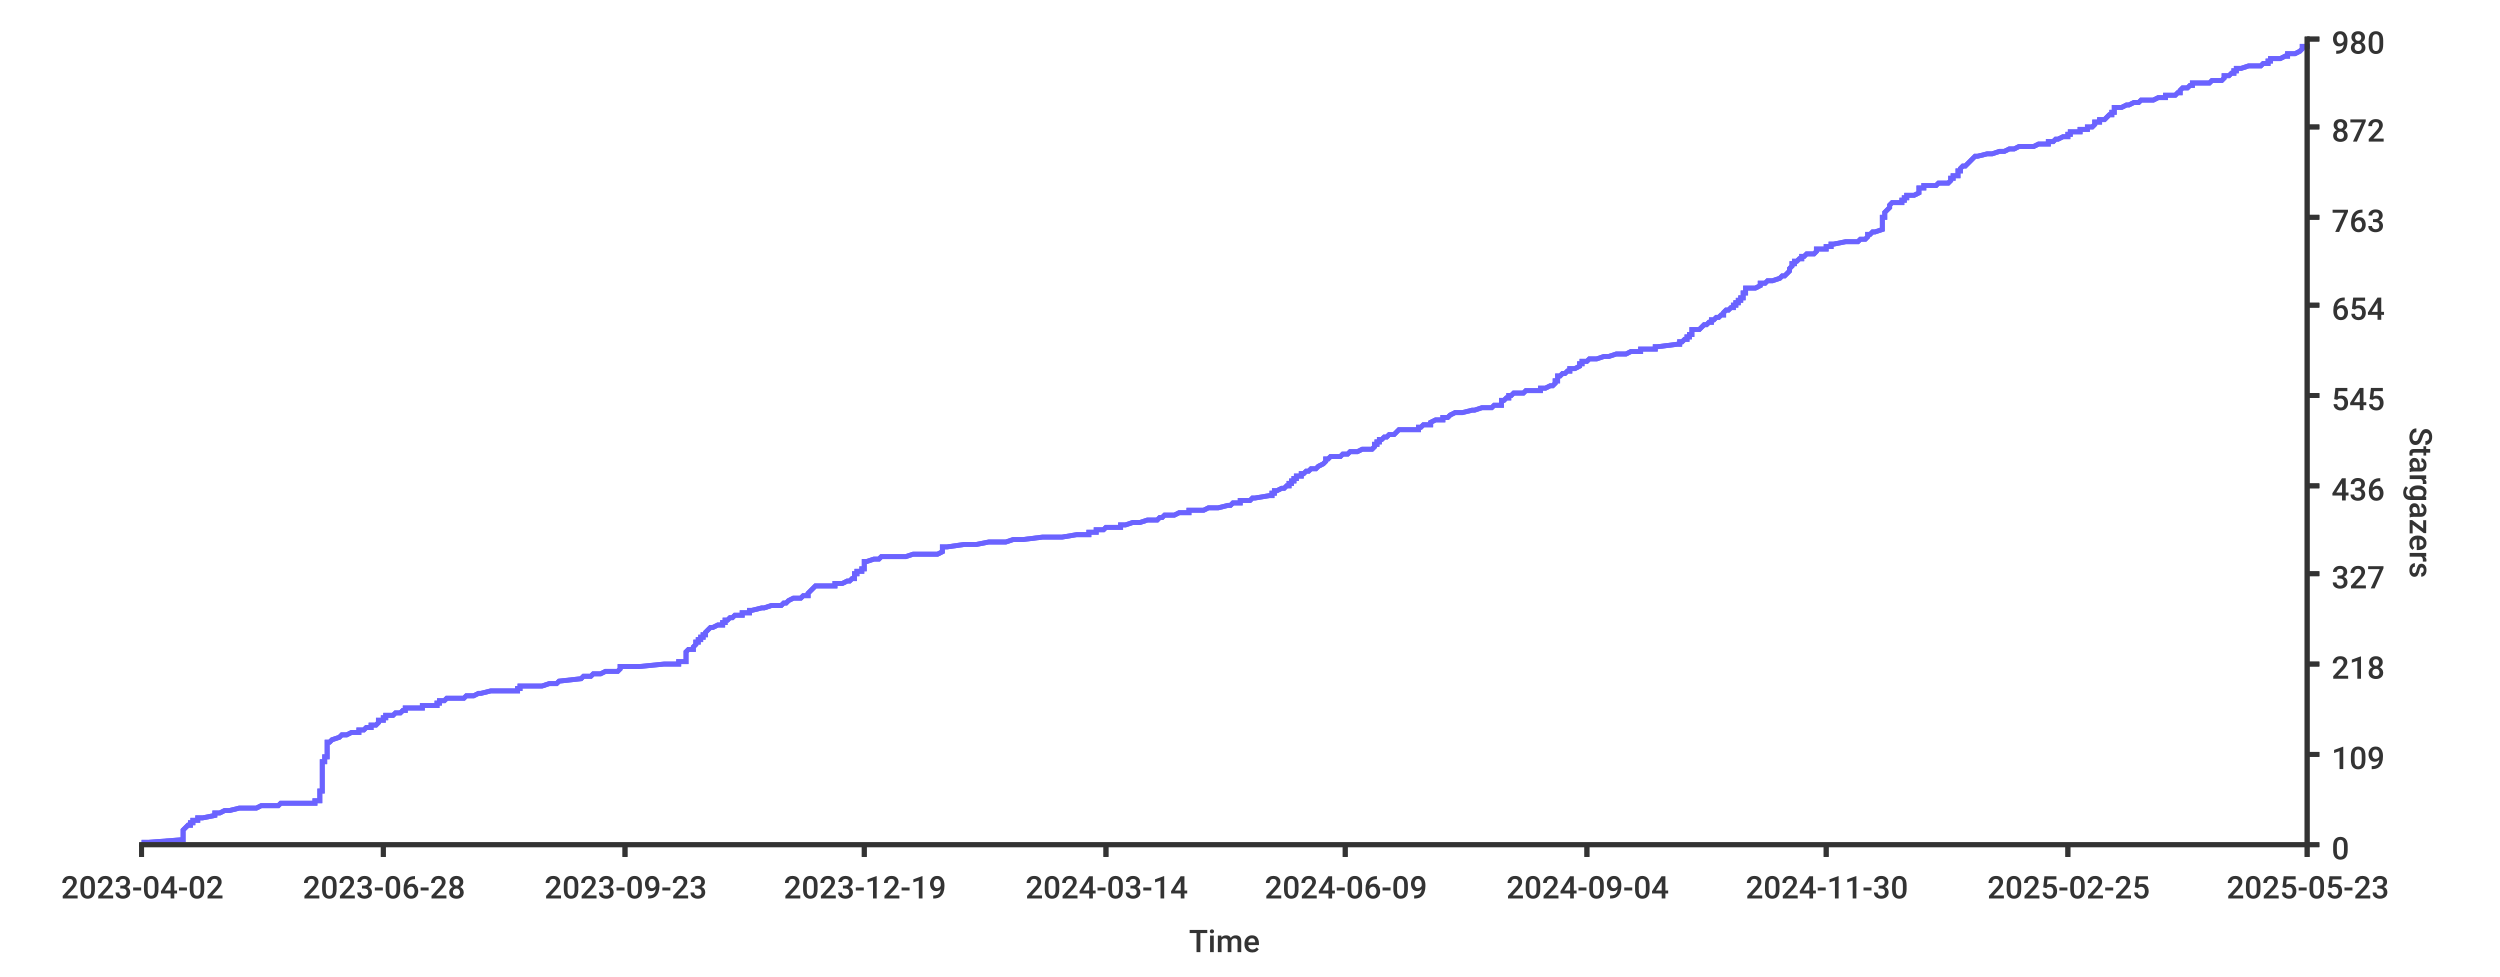
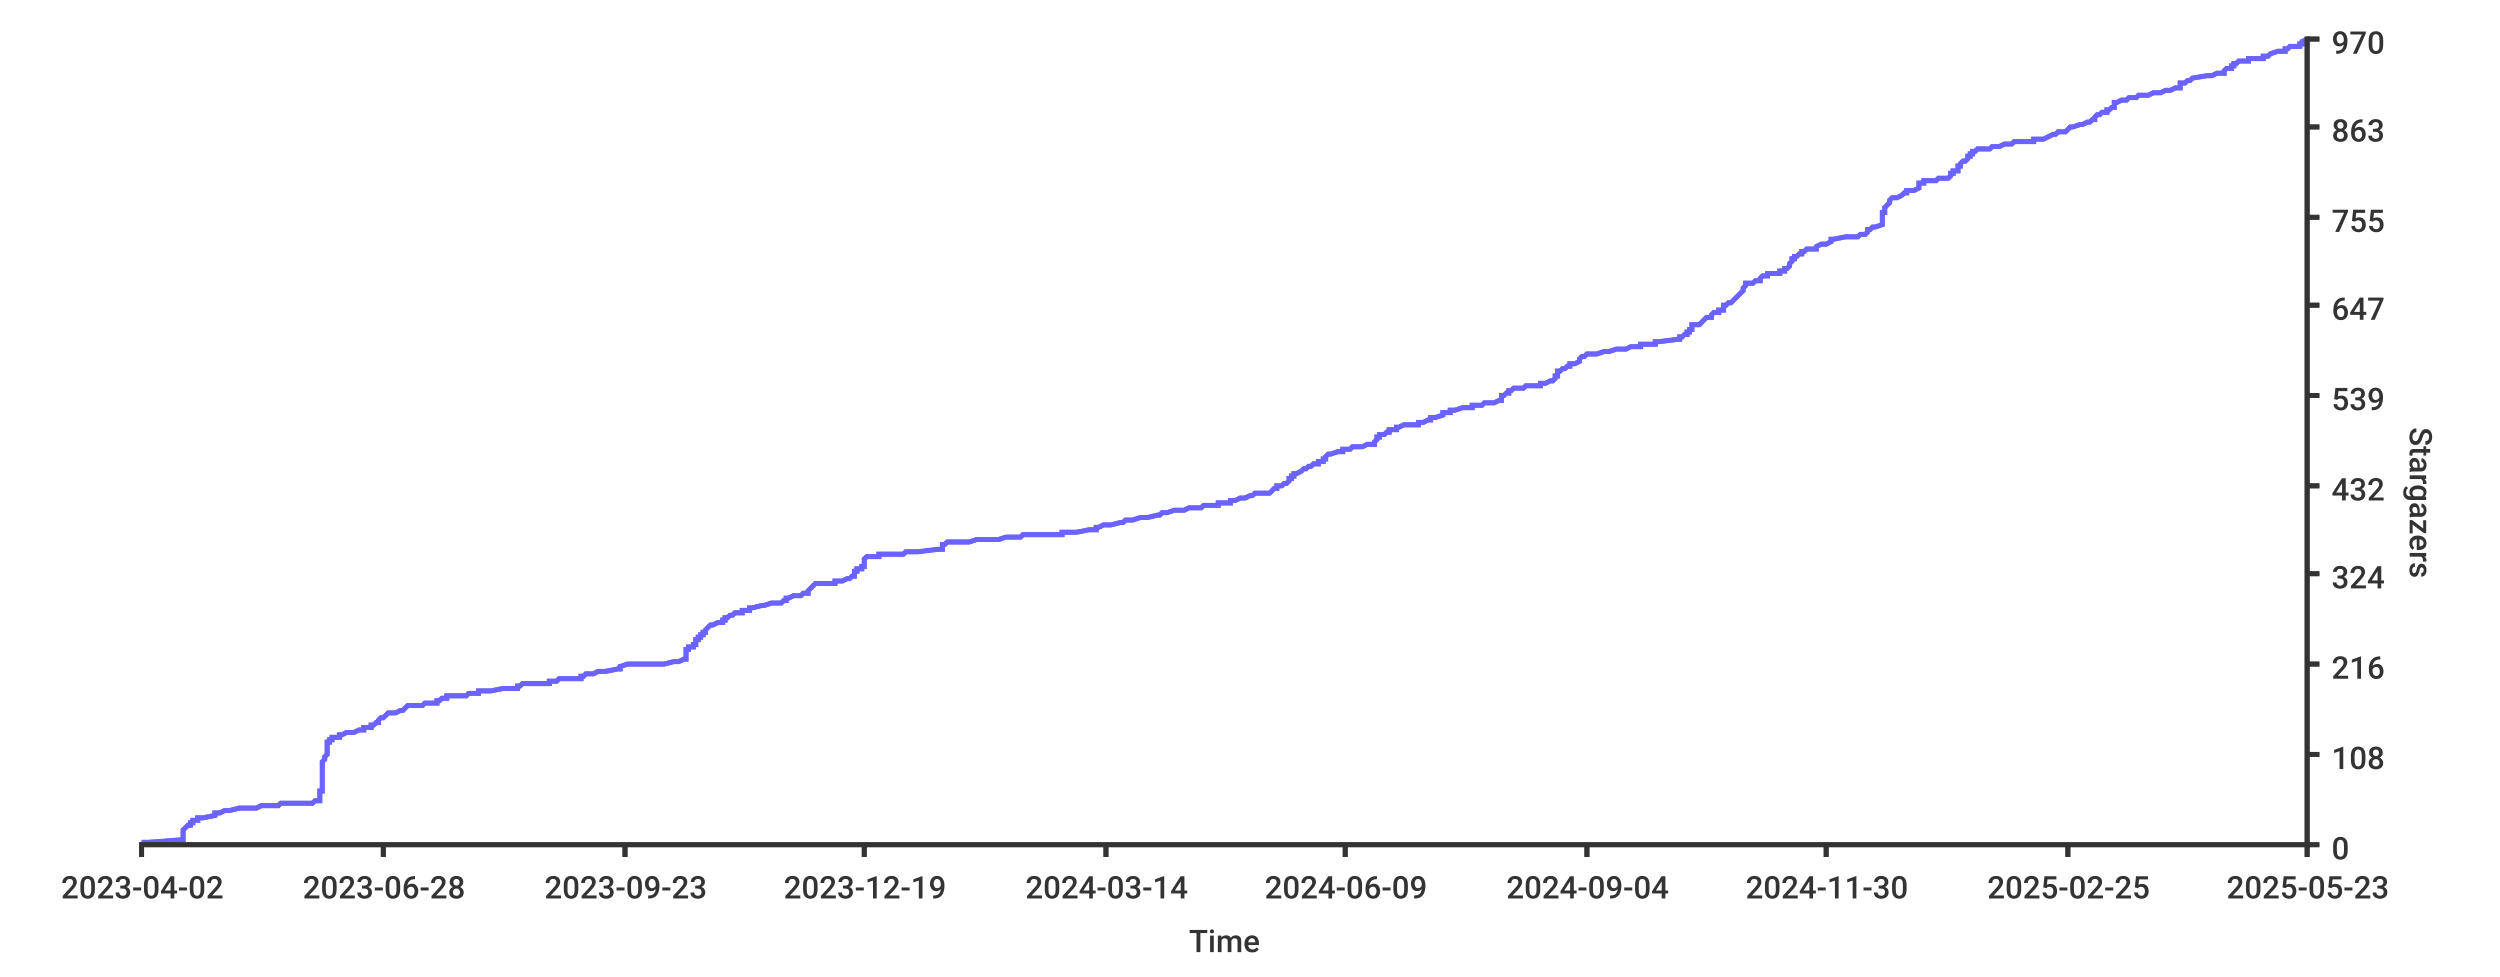
<svg xmlns="http://www.w3.org/2000/svg" width="1024px" height="400px">
  <style type="text/css">
path { fill: none; stroke: rgb(51,51,51); }
path.series { stroke: #6b63ff; }
rect.background { fill: rgb(255,255,255); stroke: none; }

text {
	stroke-width: 0;
	stroke: none;
	fill: rgba(51,51,51,1.0);
	font-size: 12.8px;
	font-family: 'Roboto Medium', sans-serif;
}
</style>
-   <rect y="0" width="1024px" height="400px" class="background" rx="8" x="0" />
+   <rect width="1024px" height="400px" class="background" rx="8" x="0" y="0" />
  <rect height="400px" class="background" rx="8" x="0" y="0" width="1024px" />
-   <path stroke-width="2" class="series" d="M 58 345 L 61 345 L 74 344 L 75 344 L 75 344 L 75 343 L 75 343 L 75 343 L 75 342 L 75 342 L 75 342 L 75 341 L 75 341 L 75 341 L 75 340 L 75 340 L 75 340 L 76 339 L 76 339 L 76 339 L 77 338 L 77 338 L 78 338 L 78 337 L 78 337 L 79 337 L 79 336 L 80 336 L 81 336 L 81 335 L 82 335 L 83 335 L 88 334 L 88 334 L 88 334 L 88 333 L 88 333 L 90 333 L 92 332 L 92 332 L 94 332 L 98 331 L 99 331 L 105 331 L 107 330 L 110 330 L 114 330 L 115 329 L 128 329 L 129 329 L 129 328 L 131 328 L 131 328 L 131 327 L 131 327 L 131 327 L 131 326 L 131 326 L 131 326 L 131 325 L 131 325 L 131 325 L 131 324 L 132 324 L 132 324 L 132 323 L 132 323 L 132 323 L 132 322 L 132 322 L 132 322 L 132 321 L 132 321 L 132 321 L 132 320 L 132 320 L 132 320 L 132 319 L 132 319 L 132 319 L 132 318 L 132 318 L 132 318 L 132 317 L 132 317 L 132 317 L 132 316 L 132 316 L 132 316 L 132 315 L 132 315 L 132 315 L 132 314 L 132 314 L 132 314 L 132 313 L 132 313 L 132 313 L 132 312 L 133 312 L 133 311 L 133 311 L 133 311 L 133 310 L 133 310 L 134 310 L 134 309 L 134 309 L 134 309 L 134 308 L 134 308 L 134 308 L 134 307 L 134 307 L 134 307 L 134 306 L 134 306 L 134 306 L 134 305 L 134 305 L 134 305 L 134 304 L 135 304 L 135 304 L 136 303 L 136 303 L 136 303 L 139 302 L 139 302 L 139 302 L 140 301 L 140 301 L 142 301 L 144 300 L 145 300 L 147 300 L 147 299 L 149 299 L 149 299 L 150 298 L 152 298 L 152 298 L 152 297 L 153 297 L 154 297 L 155 296 L 155 296 L 155 296 L 155 295 L 156 295 L 157 295 L 157 294 L 158 294 L 158 294 L 158 293 L 159 293 L 161 293 L 162 292 L 164 292 L 164 292 L 165 291 L 166 291 L 166 291 L 166 290 L 167 290 L 173 290 L 173 289 L 174 289 L 179 289 L 179 288 L 179 288 L 180 288 L 180 287 L 181 287 L 182 287 L 183 286 L 183 286 L 190 286 L 191 285 L 192 285 L 194 285 L 196 284 L 196 284 L 197 284 L 201 283 L 206 283 L 212 283 L 212 282 L 212 282 L 213 282 L 213 281 L 214 281 L 222 281 L 225 280 L 225 280 L 228 280 L 229 279 L 229 279 L 238 278 L 238 278 L 238 278 L 239 277 L 240 277 L 242 277 L 243 276 L 245 276 L 246 276 L 248 275 L 253 275 L 253 275 L 254 274 L 254 274 L 254 274 L 254 273 L 257 273 L 262 273 L 272 272 L 276 272 L 278 272 L 278 271 L 280 271 L 281 271 L 281 270 L 281 270 L 281 270 L 281 269 L 281 269 L 281 269 L 281 268 L 281 268 L 281 268 L 281 267 L 281 267 L 281 267 L 282 266 L 282 266 L 284 266 L 284 265 L 284 265 L 284 265 L 285 264 L 285 264 L 285 264 L 285 263 L 285 263 L 286 263 L 286 262 L 286 262 L 287 262 L 287 261 L 288 261 L 288 261 L 288 260 L 288 260 L 289 260 L 289 259 L 289 259 L 289 259 L 290 258 L 290 258 L 290 258 L 291 257 L 292 257 L 292 257 L 294 256 L 296 256 L 296 256 L 296 255 L 297 255 L 297 255 L 297 254 L 297 254 L 298 254 L 299 253 L 300 253 L 300 253 L 301 252 L 302 252 L 304 252 L 304 251 L 306 251 L 307 251 L 307 250 L 308 250 L 308 250 L 312 249 L 312 249 L 313 249 L 316 248 L 317 248 L 320 248 L 321 247 L 322 247 L 322 247 L 323 246 L 323 246 L 325 245 L 327 245 L 328 245 L 329 244 L 330 244 L 331 244 L 331 243 L 331 243 L 331 243 L 332 242 L 332 242 L 332 242 L 333 241 L 333 241 L 333 241 L 334 240 L 338 240 L 342 240 L 342 239 L 342 239 L 345 239 L 347 238 L 347 238 L 348 238 L 349 237 L 350 237 L 350 237 L 350 236 L 350 236 L 350 236 L 350 235 L 350 235 L 351 235 L 351 234 L 351 234 L 353 234 L 353 233 L 354 233 L 354 233 L 354 232 L 354 232 L 354 232 L 354 231 L 354 231 L 354 231 L 354 230 L 354 230 L 355 230 L 358 229 L 360 229 L 360 229 L 361 228 L 370 228 L 371 228 L 374 227 L 376 227 L 384 227 L 386 226 L 386 226 L 386 226 L 386 225 L 386 225 L 386 225 L 386 224 L 387 224 L 388 224 L 395 223 L 397 223 L 400 223 L 405 222 L 409 222 L 412 222 L 415 221 L 418 221 L 419 221 L 427 220 L 435 220 L 435 220 L 441 219 L 441 219 L 446 219 L 446 218 L 449 218 L 449 218 L 449 217 L 450 217 L 452 217 L 453 216 L 455 216 L 459 216 L 459 215 L 460 215 L 461 215 L 464 214 L 467 214 L 467 214 L 470 213 L 474 213 L 475 212 L 475 212 L 476 212 L 477 211 L 478 211 L 481 211 L 483 210 L 485 210 L 487 210 L 487 209 L 492 209 L 493 209 L 495 208 L 499 208 L 499 208 L 503 207 L 504 207 L 504 207 L 505 206 L 506 206 L 508 206 L 508 205 L 510 205 L 512 205 L 513 204 L 513 204 L 514 204 L 520 203 L 520 203 L 521 203 L 521 202 L 521 202 L 522 202 L 522 201 L 523 201 L 523 201 L 525 200 L 525 200 L 526 200 L 527 199 L 527 199 L 528 199 L 528 198 L 528 198 L 529 198 L 529 197 L 529 197 L 530 197 L 530 196 L 530 196 L 531 196 L 531 195 L 533 195 L 533 195 L 533 194 L 534 194 L 534 194 L 535 193 L 536 193 L 536 193 L 537 192 L 538 192 L 539 192 L 540 191 L 540 191 L 540 191 L 542 190 L 542 190 L 542 190 L 543 189 L 543 189 L 543 189 L 543 188 L 544 188 L 544 188 L 545 187 L 548 187 L 549 187 L 550 186 L 550 186 L 552 186 L 553 185 L 554 185 L 556 185 L 558 184 L 560 184 L 562 184 L 563 183 L 563 183 L 563 183 L 563 182 L 564 182 L 564 182 L 564 181 L 565 181 L 565 181 L 565 180 L 566 180 L 567 179 L 568 179 L 568 179 L 569 178 L 569 178 L 571 178 L 572 177 L 572 177 L 572 177 L 573 176 L 575 176 L 581 176 L 581 175 L 581 175 L 582 175 L 583 174 L 585 174 L 586 174 L 586 173 L 586 173 L 586 173 L 588 172 L 591 172 L 591 172 L 591 171 L 591 171 L 593 171 L 594 170 L 594 170 L 594 170 L 596 169 L 599 169 L 599 169 L 603 168 L 603 168 L 604 168 L 607 167 L 608 167 L 611 167 L 612 166 L 614 166 L 615 166 L 615 165 L 615 165 L 615 165 L 615 164 L 616 164 L 616 164 L 617 163 L 617 163 L 618 163 L 618 162 L 618 162 L 619 162 L 620 161 L 620 161 L 624 161 L 625 160 L 629 160 L 631 160 L 631 159 L 632 159 L 633 159 L 635 158 L 636 158 L 636 158 L 637 157 L 637 157 L 637 157 L 637 156 L 637 156 L 638 156 L 638 155 L 638 155 L 638 155 L 638 154 L 639 154 L 639 154 L 640 153 L 641 153 L 641 153 L 642 152 L 643 152 L 643 152 L 643 151 L 643 151 L 645 151 L 647 150 L 647 150 L 647 150 L 647 149 L 647 149 L 648 149 L 648 148 L 649 148 L 650 148 L 651 147 L 654 147 L 657 146 L 657 146 L 659 146 L 662 145 L 665 145 L 666 145 L 668 144 L 672 144 L 672 144 L 672 143 L 676 143 L 678 143 L 678 142 L 679 142 L 679 142 L 687 141 L 687 141 L 688 141 L 688 140 L 689 140 L 689 140 L 690 139 L 690 139 L 691 139 L 691 138 L 691 138 L 692 138 L 692 137 L 693 137 L 693 137 L 693 136 L 693 136 L 693 136 L 693 135 L 695 135 L 696 135 L 697 134 L 697 134 L 697 134 L 698 133 L 698 133 L 699 133 L 700 132 L 701 132 L 701 132 L 701 131 L 701 131 L 702 131 L 703 130 L 704 130 L 704 130 L 705 129 L 706 129 L 706 129 L 706 128 L 706 128 L 706 128 L 707 127 L 707 127 L 708 127 L 709 126 L 709 126 L 710 126 L 710 125 L 710 125 L 711 125 L 711 124 L 711 124 L 712 124 L 712 123 L 712 123 L 713 123 L 713 122 L 713 122 L 714 122 L 714 121 L 714 121 L 714 121 L 714 120 L 714 120 L 715 120 L 715 119 L 715 119 L 715 119 L 715 118 L 718 118 L 719 118 L 721 117 L 721 117 L 721 117 L 721 116 L 722 116 L 723 116 L 724 115 L 724 115 L 726 115 L 729 114 L 729 114 L 730 113 L 731 113 L 731 113 L 732 112 L 732 112 L 732 112 L 733 111 L 733 111 L 733 111 L 733 110 L 733 110 L 733 110 L 734 109 L 734 109 L 734 109 L 734 108 L 734 108 L 735 108 L 735 107 L 735 107 L 736 107 L 737 106 L 738 106 L 738 106 L 738 105 L 739 105 L 739 105 L 740 104 L 743 104 L 743 104 L 744 103 L 744 103 L 744 103 L 744 102 L 746 102 L 748 102 L 748 101 L 750 101 L 750 101 L 750 100 L 750 100 L 751 100 L 756 99 L 758 99 L 761 99 L 762 98 L 763 98 L 764 98 L 765 97 L 765 97 L 765 97 L 765 96 L 766 96 L 766 96 L 767 95 L 767 95 L 768 95 L 771 94 L 771 94 L 771 94 L 771 93 L 771 93 L 771 93 L 771 92 L 771 92 L 771 92 L 771 91 L 771 91 L 771 91 L 771 90 L 771 90 L 771 90 L 771 89 L 771 89 L 772 89 L 772 88 L 772 88 L 772 88 L 772 87 L 772 87 L 772 87 L 773 86 L 773 86 L 773 86 L 774 85 L 774 85 L 774 85 L 774 84 L 774 84 L 774 84 L 775 83 L 777 83 L 779 83 L 779 82 L 779 82 L 780 82 L 780 81 L 781 81 L 781 80 L 783 80 L 784 80 L 786 79 L 786 79 L 786 79 L 786 78 L 786 78 L 786 78 L 786 77 L 788 77 L 788 77 L 788 76 L 792 76 L 793 76 L 794 75 L 797 75 L 798 75 L 799 74 L 799 74 L 799 74 L 799 73 L 800 73 L 800 73 L 800 72 L 801 72 L 802 72 L 802 71 L 802 71 L 802 71 L 802 70 L 803 70 L 803 70 L 803 69 L 803 69 L 803 69 L 804 68 L 804 68 L 805 68 L 806 67 L 806 67 L 806 67 L 807 66 L 807 66 L 807 66 L 808 65 L 808 65 L 808 65 L 809 64 L 809 64 L 810 64 L 814 63 L 815 63 L 816 63 L 819 62 L 819 62 L 821 62 L 823 61 L 824 61 L 825 61 L 827 60 L 833 60 L 833 60 L 835 59 L 837 59 L 839 59 L 839 58 L 839 58 L 841 58 L 842 57 L 842 57 L 843 57 L 845 56 L 846 56 L 847 56 L 847 55 L 847 55 L 848 55 L 848 54 L 849 54 L 852 54 L 852 53 L 853 53 L 855 53 L 855 52 L 856 52 L 857 52 L 858 51 L 858 51 L 858 51 L 858 50 L 859 50 L 860 50 L 860 49 L 861 49 L 862 49 L 863 48 L 863 48 L 864 47 L 864 47 L 865 47 L 865 46 L 866 46 L 866 46 L 866 45 L 866 45 L 866 45 L 866 44 L 867 44 L 869 44 L 871 43 L 871 43 L 872 43 L 874 42 L 875 42 L 876 42 L 877 41 L 880 41 L 882 41 L 884 40 L 885 40 L 887 40 L 887 39 L 889 39 L 891 39 L 892 38 L 893 38 L 893 38 L 893 37 L 893 37 L 893 37 L 894 36 L 895 36 L 896 36 L 897 35 L 897 35 L 898 35 L 898 34 L 904 34 L 905 34 L 906 33 L 908 33 L 910 33 L 911 32 L 911 32 L 911 32 L 911 31 L 912 31 L 913 31 L 914 30 L 914 30 L 915 30 L 915 29 L 915 29 L 916 29 L 916 28 L 917 28 L 918 28 L 921 27 L 921 27 L 926 27 L 927 26 L 927 26 L 929 26 L 929 25 L 930 25 L 930 25 L 930 24 L 933 24 L 934 24 L 936 23 L 936 23 L 937 23 L 937 22 L 938 22 L 940 22 L 942 21 L 942 21 L 942 21 L 943 20 L 943 20 L 943 20 L 943 19 L 945 19 L 945 19 L 945 18" />
-   <path stroke-width="2" class="series" d="M 58 345 L 61 345 L 74 344 L 75 344 L 75 344 L 75 343 L 75 343 L 75 343 L 75 342 L 75 342 L 75 342 L 75 341 L 75 341 L 75 341 L 75 340 L 75 340 L 75 340 L 76 339 L 76 339 L 76 339 L 77 338 L 77 338 L 78 338 L 78 337 L 78 337 L 79 337 L 79 336 L 80 336 L 81 336 L 81 335 L 82 335 L 83 335 L 88 334 L 88 334 L 88 334 L 88 333 L 88 333 L 90 333 L 92 332 L 92 332 L 94 332 L 98 331 L 99 331 L 105 331 L 107 330 L 110 330 L 114 330 L 115 329 L 128 329 L 129 329 L 129 328 L 131 328 L 131 328 L 131 327 L 131 327 L 131 327 L 131 326 L 131 326 L 131 326 L 131 325 L 131 325 L 131 325 L 131 324 L 132 324 L 132 324 L 132 323 L 132 323 L 132 323 L 132 322 L 132 322 L 132 322 L 132 321 L 132 321 L 132 321 L 132 320 L 132 320 L 132 320 L 132 319 L 132 319 L 132 319 L 132 318 L 132 318 L 132 318 L 132 317 L 132 317 L 132 317 L 132 316 L 132 316 L 132 316 L 132 315 L 132 315 L 132 315 L 132 314 L 132 314 L 132 314 L 132 313 L 132 313 L 132 313 L 132 312 L 133 312 L 133 311 L 133 311 L 133 311 L 133 310 L 133 310 L 134 310 L 134 309 L 134 309 L 134 309 L 134 308 L 134 308 L 134 308 L 134 307 L 134 307 L 134 307 L 134 306 L 134 306 L 134 306 L 134 305 L 134 305 L 134 305 L 134 304 L 135 304 L 135 304 L 136 303 L 136 303 L 136 303 L 139 302 L 139 302 L 139 302 L 140 301 L 140 301 L 142 301 L 144 300 L 145 300 L 147 300 L 147 299 L 149 299 L 149 299 L 150 298 L 152 298 L 152 298 L 152 297 L 153 297 L 154 297 L 155 296 L 155 296 L 155 296 L 155 295 L 156 295 L 157 295 L 157 294 L 158 294 L 158 294 L 158 293 L 159 293 L 161 293 L 162 292 L 164 292 L 164 292 L 165 291 L 166 291 L 166 291 L 166 290 L 167 290 L 173 290 L 173 289 L 174 289 L 179 289 L 179 288 L 179 288 L 180 288 L 180 287 L 181 287 L 182 287 L 183 286 L 183 286 L 190 286 L 191 285 L 192 285 L 194 285 L 196 284 L 196 284 L 197 284 L 201 283 L 206 283 L 212 283 L 212 282 L 212 282 L 213 282 L 213 281 L 214 281 L 222 281 L 225 280 L 225 280 L 228 280 L 229 279 L 229 279 L 238 278 L 238 278 L 238 278 L 239 277 L 240 277 L 242 277 L 243 276 L 245 276 L 246 276 L 248 275 L 253 275 L 253 275 L 254 274 L 254 274 L 254 274 L 254 273 L 257 273 L 262 273 L 272 272 L 276 272 L 278 272 L 278 271 L 280 271 L 281 271 L 281 270 L 281 270 L 281 270 L 281 269 L 281 269 L 281 269 L 281 268 L 281 268 L 281 268 L 281 267 L 281 267 L 281 267 L 282 266 L 282 266 L 284 266 L 284 265 L 284 265 L 284 265 L 285 264 L 285 264 L 285 264 L 285 263 L 285 263 L 286 263 L 286 262 L 286 262 L 287 262 L 287 261 L 288 261 L 288 261 L 288 260 L 288 260 L 289 260 L 289 259 L 289 259 L 289 259 L 290 258 L 290 258 L 290 258 L 291 257 L 292 257 L 292 257 L 294 256 L 296 256 L 296 256 L 296 255 L 297 255 L 297 255 L 297 254 L 297 254 L 298 254 L 299 253 L 300 253 L 300 253 L 301 252 L 302 252 L 304 252 L 304 251 L 306 251 L 307 251 L 307 250 L 308 250 L 308 250 L 312 249 L 312 249 L 313 249 L 316 248 L 317 248 L 320 248 L 321 247 L 322 247 L 322 247 L 323 246 L 323 246 L 325 245 L 327 245 L 328 245 L 329 244 L 330 244 L 331 244 L 331 243 L 331 243 L 331 243 L 332 242 L 332 242 L 332 242 L 333 241 L 333 241 L 333 241 L 334 240 L 338 240 L 342 240 L 342 239 L 342 239 L 345 239 L 347 238 L 347 238 L 348 238 L 349 237 L 350 237 L 350 237 L 350 236 L 350 236 L 350 236 L 350 235 L 350 235 L 351 235 L 351 234 L 351 234 L 353 234 L 353 233 L 354 233 L 354 233 L 354 232 L 354 232 L 354 232 L 354 231 L 354 231 L 354 231 L 354 230 L 354 230 L 355 230 L 358 229 L 360 229 L 360 229 L 361 228 L 370 228 L 371 228 L 374 227 L 376 227 L 384 227 L 386 226 L 386 226 L 386 226 L 386 225 L 386 225 L 386 225 L 386 224 L 387 224 L 388 224 L 395 223 L 397 223 L 400 223 L 405 222 L 409 222 L 412 222 L 415 221 L 418 221 L 419 221 L 427 220 L 435 220 L 435 220 L 441 219 L 441 219 L 446 219 L 446 218 L 449 218 L 449 218 L 449 217 L 450 217 L 452 217 L 453 216 L 455 216 L 459 216 L 459 215 L 460 215 L 461 215 L 464 214 L 467 214 L 467 214 L 470 213 L 474 213 L 475 212 L 475 212 L 476 212 L 477 211 L 478 211 L 481 211 L 483 210 L 485 210 L 487 210 L 487 209 L 492 209 L 493 209 L 495 208 L 499 208 L 499 208 L 503 207 L 504 207 L 504 207 L 505 206 L 506 206 L 508 206 L 508 205 L 510 205 L 512 205 L 513 204 L 513 204 L 514 204 L 520 203 L 520 203 L 521 203 L 521 202 L 521 202 L 522 202 L 522 201 L 523 201 L 523 201 L 525 200 L 525 200 L 526 200 L 527 199 L 527 199 L 528 199 L 528 198 L 528 198 L 529 198 L 529 197 L 529 197 L 530 197 L 530 196 L 530 196 L 531 196 L 531 195 L 533 195 L 533 195 L 533 194 L 534 194 L 534 194 L 535 193 L 536 193 L 536 193 L 537 192 L 538 192 L 539 192 L 540 191 L 540 191 L 540 191 L 542 190 L 542 190 L 542 190 L 543 189 L 543 189 L 543 189 L 543 188 L 544 188 L 544 188 L 545 187 L 548 187 L 549 187 L 550 186 L 550 186 L 552 186 L 553 185 L 554 185 L 556 185 L 558 184 L 560 184 L 562 184 L 563 183 L 563 183 L 563 183 L 563 182 L 564 182 L 564 182 L 564 181 L 565 181 L 565 181 L 565 180 L 566 180 L 567 179 L 568 179 L 568 179 L 569 178 L 569 178 L 571 178 L 572 177 L 572 177 L 572 177 L 573 176 L 575 176 L 581 176 L 581 175 L 581 175 L 582 175 L 583 174 L 585 174 L 586 174 L 586 173 L 586 173 L 586 173 L 588 172 L 591 172 L 591 172 L 591 171 L 591 171 L 593 171 L 594 170 L 594 170 L 594 170 L 596 169 L 599 169 L 599 169 L 603 168 L 603 168 L 604 168 L 607 167 L 608 167 L 611 167 L 612 166 L 614 166 L 615 166 L 615 165 L 615 165 L 615 165 L 615 164 L 616 164 L 616 164 L 617 163 L 617 163 L 618 163 L 618 162 L 618 162 L 619 162 L 620 161 L 620 161 L 624 161 L 625 160 L 629 160 L 631 160 L 631 159 L 632 159 L 633 159 L 635 158 L 636 158 L 636 158 L 637 157 L 637 157 L 637 157 L 637 156 L 637 156 L 638 156 L 638 155 L 638 155 L 638 155 L 638 154 L 639 154 L 639 154 L 640 153 L 641 153 L 641 153 L 642 152 L 643 152 L 643 152 L 643 151 L 643 151 L 645 151 L 647 150 L 647 150 L 647 150 L 647 149 L 647 149 L 648 149 L 648 148 L 649 148 L 650 148 L 651 147 L 654 147 L 657 146 L 657 146 L 659 146 L 662 145 L 665 145 L 666 145 L 668 144 L 672 144 L 672 144 L 672 143 L 676 143 L 678 143 L 678 142 L 679 142 L 679 142 L 687 141 L 687 141 L 688 141 L 688 140 L 689 140 L 689 140 L 690 139 L 690 139 L 691 139 L 691 138 L 691 138 L 692 138 L 692 137 L 693 137 L 693 137 L 693 136 L 693 136 L 693 136 L 693 135 L 695 135 L 696 135 L 697 134 L 697 134 L 697 134 L 698 133 L 698 133 L 699 133 L 700 132 L 701 132 L 701 132 L 701 131 L 701 131 L 702 131 L 703 130 L 704 130 L 704 130 L 705 129 L 706 129 L 706 129 L 706 128 L 706 128 L 706 128 L 707 127 L 707 127 L 708 127 L 709 126 L 709 126 L 710 126 L 710 125 L 710 125 L 711 125 L 711 124 L 711 124 L 712 124 L 712 123 L 712 123 L 713 123 L 713 122 L 713 122 L 714 122 L 714 121 L 714 121 L 714 121 L 714 120 L 714 120 L 715 120 L 715 119 L 715 119 L 715 119 L 715 118 L 718 118 L 719 118 L 721 117 L 721 117 L 721 117 L 721 116 L 722 116 L 723 116 L 724 115 L 724 115 L 726 115 L 729 114 L 729 114 L 730 113 L 731 113 L 731 113 L 732 112 L 732 112 L 732 112 L 733 111 L 733 111 L 733 111 L 733 110 L 733 110 L 733 110 L 734 109 L 734 109 L 734 109 L 734 108 L 734 108 L 735 108 L 735 107 L 735 107 L 736 107 L 737 106 L 738 106 L 738 106 L 738 105 L 739 105 L 739 105 L 740 104 L 743 104 L 743 104 L 744 103 L 744 103 L 744 103 L 744 102 L 746 102 L 748 102 L 748 101 L 750 101 L 750 101 L 750 100 L 750 100 L 751 100 L 756 99 L 758 99 L 761 99 L 762 98 L 763 98 L 764 98 L 765 97 L 765 97 L 765 97 L 765 96 L 766 96 L 766 96 L 767 95 L 767 95 L 768 95 L 771 94 L 771 94 L 771 94 L 771 93 L 771 93 L 771 93 L 771 92 L 771 92 L 771 92 L 771 91 L 771 91 L 771 91 L 771 90 L 771 90 L 771 90 L 771 89 L 771 89 L 772 89 L 772 88 L 772 88 L 772 88 L 772 87 L 772 87 L 772 87 L 773 86 L 773 86 L 773 86 L 774 85 L 774 85 L 774 85 L 774 84 L 774 84 L 774 84 L 775 83 L 777 83 L 779 83 L 779 82 L 779 82 L 780 82 L 780 81 L 781 81 L 781 80 L 783 80 L 784 80 L 786 79 L 786 79 L 786 79 L 786 78 L 786 78 L 786 78 L 786 77 L 788 77 L 788 77 L 788 76 L 792 76 L 793 76 L 794 75 L 797 75 L 798 75 L 799 74 L 799 74 L 799 74 L 799 73 L 800 73 L 800 73 L 800 72 L 801 72 L 802 72 L 802 71 L 802 71 L 802 71 L 802 70 L 803 70 L 803 70 L 803 69 L 803 69 L 803 69 L 804 68 L 804 68 L 805 68 L 806 67 L 806 67 L 806 67 L 807 66 L 807 66 L 807 66 L 808 65 L 808 65 L 808 65 L 809 64 L 809 64 L 810 64 L 814 63 L 815 63 L 816 63 L 819 62 L 819 62 L 821 62 L 823 61 L 824 61 L 825 61 L 827 60 L 833 60 L 833 60 L 835 59 L 837 59 L 839 59 L 839 58 L 839 58 L 841 58 L 842 57 L 842 57 L 843 57 L 845 56 L 846 56 L 847 56 L 847 55 L 847 55 L 848 55 L 848 54 L 849 54 L 852 54 L 852 53 L 853 53 L 855 53 L 855 52 L 856 52 L 857 52 L 858 51 L 858 51 L 858 51 L 858 50 L 859 50 L 860 50 L 860 49 L 861 49 L 862 49 L 863 48 L 863 48 L 864 47 L 864 47 L 865 47 L 865 46 L 866 46 L 866 46 L 866 45 L 866 45 L 866 45 L 866 44 L 867 44 L 869 44 L 871 43 L 871 43 L 872 43 L 874 42 L 875 42 L 876 42 L 877 41 L 880 41 L 882 41 L 884 40 L 885 40 L 887 40 L 887 39 L 889 39 L 891 39 L 892 38 L 893 38 L 893 38 L 893 37 L 893 37 L 893 37 L 894 36 L 895 36 L 896 36 L 897 35 L 897 35 L 898 35 L 898 34 L 904 34 L 905 34 L 906 33 L 908 33 L 910 33 L 911 32 L 911 32 L 911 32 L 911 31 L 912 31 L 913 31 L 914 30 L 914 30 L 915 30 L 915 29 L 915 29 L 916 29 L 916 28 L 917 28 L 918 28 L 921 27 L 921 27 L 926 27 L 927 26 L 927 26 L 929 26 L 929 25 L 930 25 L 930 25 L 930 24 L 933 24 L 934 24 L 936 23 L 936 23 L 937 23 L 937 22 L 938 22 L 940 22 L 942 21 L 942 21 L 942 21 L 943 20 L 943 20 L 943 20 L 943 19 L 945 19 L 945 19 L 945 18" />
+   <path stroke-width="2" class="series" d="M 58 345 L 61 345 L 74 344 L 75 344 L 75 344 L 75 343 L 75 343 L 75 343 L 75 342 L 75 342 L 75 342 L 75 341 L 75 341 L 75 341 L 75 340 L 75 340 L 75 340 L 76 339 L 76 339 L 76 339 L 77 338 L 77 338 L 78 338 L 78 337 L 78 337 L 79 337 L 79 336 L 80 336 L 81 336 L 81 335 L 82 335 L 83 335 L 88 334 L 88 334 L 88 334 L 88 333 L 88 333 L 90 333 L 92 332 L 92 332 L 94 332 L 98 331 L 99 331 L 105 331 L 107 330 L 110 330 L 114 330 L 115 329 L 128 329 L 129 328 L 129 328 L 131 328 L 131 327 L 131 327 L 131 327 L 131 326 L 131 326 L 131 326 L 131 325 L 131 325 L 131 325 L 131 324 L 131 324 L 132 324 L 132 323 L 132 323 L 132 323 L 132 322 L 132 322 L 132 322 L 132 321 L 132 321 L 132 321 L 132 320 L 132 320 L 132 320 L 132 319 L 132 319 L 132 319 L 132 318 L 132 318 L 132 318 L 132 317 L 132 317 L 132 317 L 132 316 L 132 316 L 132 316 L 132 315 L 132 315 L 132 315 L 132 314 L 132 314 L 132 314 L 132 313 L 132 313 L 132 313 L 132 312 L 132 312 L 133 311 L 133 311 L 133 311 L 133 310 L 133 310 L 133 310 L 134 309 L 134 309 L 134 309 L 134 308 L 134 308 L 134 308 L 134 307 L 134 307 L 134 307 L 134 306 L 134 306 L 134 306 L 134 305 L 134 305 L 134 305 L 134 304 L 134 304 L 135 304 L 135 303 L 136 303 L 136 303 L 136 302 L 139 302 L 139 302 L 139 301 L 140 301 L 140 301 L 142 300 L 144 300 L 145 300 L 147 299 L 147 299 L 149 299 L 149 298 L 150 298 L 152 298 L 152 297 L 152 297 L 153 297 L 154 296 L 155 296 L 155 295 L 155 295 L 155 295 L 156 294 L 157 294 L 157 294 L 158 293 L 158 293 L 158 293 L 159 292 L 161 292 L 162 292 L 164 291 L 164 291 L 165 291 L 166 290 L 166 290 L 166 290 L 167 289 L 173 289 L 173 289 L 174 288 L 179 288 L 179 288 L 179 287 L 180 287 L 180 287 L 181 286 L 182 286 L 183 286 L 183 285 L 190 285 L 191 285 L 192 284 L 194 284 L 196 284 L 196 283 L 197 283 L 201 283 L 206 282 L 212 282 L 212 282 L 212 281 L 213 281 L 213 281 L 214 280 L 222 280 L 225 280 L 225 279 L 228 279 L 229 278 L 229 278 L 238 278 L 238 277 L 238 277 L 239 277 L 240 276 L 242 276 L 243 276 L 245 275 L 246 275 L 248 275 L 253 274 L 253 274 L 254 274 L 254 273 L 254 273 L 254 273 L 257 272 L 262 272 L 272 272 L 276 271 L 278 271 L 278 271 L 280 270 L 281 270 L 281 270 L 281 269 L 281 269 L 281 269 L 281 268 L 281 268 L 281 268 L 281 267 L 281 267 L 281 267 L 281 266 L 281 266 L 282 266 L 282 265 L 284 265 L 284 265 L 284 264 L 284 264 L 285 264 L 285 263 L 285 263 L 285 262 L 285 262 L 286 262 L 286 261 L 286 261 L 287 261 L 287 260 L 288 260 L 288 260 L 288 259 L 288 259 L 289 259 L 289 258 L 289 258 L 289 258 L 290 257 L 290 257 L 290 257 L 291 256 L 292 256 L 292 256 L 294 255 L 296 255 L 296 255 L 296 254 L 297 254 L 297 254 L 297 253 L 297 253 L 298 253 L 299 252 L 300 252 L 300 252 L 301 251 L 302 251 L 304 251 L 304 250 L 306 250 L 307 250 L 307 249 L 308 249 L 308 249 L 312 248 L 312 248 L 313 248 L 316 247 L 317 247 L 320 247 L 321 246 L 322 246 L 322 245 L 323 245 L 323 245 L 325 244 L 327 244 L 328 244 L 329 243 L 330 243 L 331 243 L 331 242 L 331 242 L 331 242 L 332 241 L 332 241 L 332 241 L 333 240 L 333 240 L 333 240 L 334 239 L 338 239 L 342 239 L 342 238 L 342 238 L 345 238 L 347 237 L 347 237 L 348 237 L 349 236 L 350 236 L 350 236 L 350 235 L 350 235 L 350 235 L 350 234 L 350 234 L 351 234 L 351 233 L 351 233 L 353 233 L 353 232 L 354 232 L 354 232 L 354 231 L 354 231 L 354 231 L 354 230 L 354 230 L 354 229 L 354 229 L 354 229 L 355 228 L 358 228 L 360 228 L 360 227 L 361 227 L 370 227 L 371 226 L 374 226 L 376 226 L 384 225 L 386 225 L 386 225 L 386 224 L 386 224 L 386 224 L 386 223 L 386 223 L 387 223 L 388 222 L 395 222 L 397 222 L 400 221 L 405 221 L 409 221 L 412 220 L 415 220 L 418 220 L 419 219 L 427 219 L 435 219 L 435 218 L 441 218 L 441 218 L 446 217 L 446 217 L 449 217 L 449 216 L 449 216 L 450 216 L 452 215 L 453 215 L 455 215 L 459 214 L 459 214 L 460 214 L 461 213 L 464 213 L 467 212 L 467 212 L 470 212 L 474 211 L 475 211 L 475 211 L 476 210 L 477 210 L 478 210 L 481 209 L 483 209 L 485 209 L 487 208 L 487 208 L 492 208 L 493 207 L 495 207 L 499 207 L 499 206 L 503 206 L 504 206 L 504 205 L 505 205 L 506 205 L 508 204 L 508 204 L 510 204 L 512 203 L 513 203 L 513 203 L 514 202 L 520 202 L 520 202 L 521 201 L 521 201 L 521 201 L 522 200 L 522 200 L 523 200 L 523 199 L 525 199 L 525 199 L 526 198 L 527 198 L 527 198 L 528 197 L 528 197 L 528 196 L 529 196 L 529 196 L 529 195 L 530 195 L 530 195 L 530 194 L 531 194 L 531 194 L 533 193 L 533 193 L 533 193 L 534 192 L 534 192 L 535 192 L 536 191 L 536 191 L 537 191 L 538 190 L 539 190 L 540 190 L 540 189 L 540 189 L 542 189 L 542 188 L 542 188 L 543 188 L 543 187 L 543 187 L 543 187 L 544 186 L 544 186 L 545 186 L 548 185 L 549 185 L 550 185 L 550 184 L 552 184 L 553 184 L 554 183 L 556 183 L 558 183 L 560 182 L 562 182 L 563 182 L 563 181 L 563 181 L 563 181 L 564 180 L 564 180 L 564 179 L 565 179 L 565 179 L 565 178 L 566 178 L 567 178 L 568 177 L 568 177 L 569 177 L 569 176 L 571 176 L 572 176 L 572 175 L 572 175 L 573 175 L 575 174 L 581 174 L 581 174 L 581 173 L 582 173 L 583 173 L 585 172 L 586 172 L 586 172 L 586 171 L 586 171 L 588 171 L 591 170 L 591 170 L 591 170 L 591 169 L 593 169 L 594 169 L 594 168 L 594 168 L 596 168 L 599 167 L 599 167 L 603 167 L 603 166 L 604 166 L 607 166 L 608 165 L 611 165 L 612 165 L 614 164 L 615 164 L 615 163 L 615 163 L 615 163 L 615 162 L 616 162 L 616 162 L 617 161 L 617 161 L 618 161 L 618 160 L 618 160 L 619 160 L 620 159 L 620 159 L 624 159 L 625 158 L 629 158 L 631 158 L 631 157 L 632 157 L 633 157 L 635 156 L 636 156 L 636 156 L 637 155 L 637 155 L 637 155 L 637 154 L 637 154 L 638 154 L 638 153 L 638 153 L 638 153 L 638 152 L 639 152 L 639 152 L 640 151 L 641 151 L 641 151 L 642 150 L 643 150 L 643 150 L 643 149 L 643 149 L 645 149 L 647 148 L 647 148 L 647 148 L 647 147 L 647 147 L 648 146 L 648 146 L 649 146 L 650 145 L 651 145 L 654 145 L 657 144 L 657 144 L 659 144 L 662 143 L 665 143 L 666 143 L 668 142 L 672 142 L 672 142 L 672 141 L 676 141 L 678 141 L 678 140 L 679 140 L 679 140 L 687 139 L 687 139 L 688 139 L 688 138 L 689 138 L 689 138 L 690 137 L 690 137 L 691 137 L 691 136 L 691 136 L 692 136 L 692 135 L 693 135 L 693 135 L 693 134 L 693 134 L 693 134 L 693 133 L 695 133 L 696 133 L 697 132 L 697 132 L 697 132 L 698 131 L 698 131 L 699 130 L 700 130 L 701 130 L 701 129 L 701 129 L 701 129 L 702 128 L 703 128 L 704 128 L 704 127 L 705 127 L 706 127 L 706 126 L 706 126 L 706 126 L 706 125 L 707 125 L 707 125 L 708 124 L 709 124 L 709 124 L 710 123 L 710 123 L 710 123 L 711 122 L 711 122 L 711 122 L 712 121 L 712 121 L 712 121 L 713 120 L 713 120 L 713 120 L 714 119 L 714 119 L 714 119 L 714 118 L 714 118 L 714 118 L 715 117 L 715 117 L 715 117 L 715 116 L 715 116 L 718 116 L 719 115 L 721 115 L 721 115 L 721 114 L 721 114 L 722 113 L 723 113 L 724 113 L 724 112 L 726 112 L 729 112 L 729 111 L 730 111 L 731 111 L 731 110 L 732 110 L 732 110 L 733 109 L 733 109 L 733 109 L 733 108 L 733 108 L 733 108 L 734 107 L 734 107 L 734 107 L 734 106 L 734 106 L 735 106 L 735 105 L 735 105 L 736 105 L 737 104 L 738 104 L 738 104 L 738 103 L 739 103 L 739 103 L 740 102 L 743 102 L 744 102 L 744 101 L 744 101 L 744 101 L 746 100 L 748 100 L 748 100 L 750 99 L 750 99 L 750 99 L 750 98 L 751 98 L 756 97 L 758 97 L 761 97 L 762 96 L 763 96 L 764 96 L 765 95 L 765 95 L 765 95 L 765 94 L 766 94 L 766 94 L 767 93 L 767 93 L 768 93 L 771 92 L 771 92 L 771 92 L 771 91 L 771 91 L 771 91 L 771 90 L 771 90 L 771 90 L 771 89 L 771 89 L 771 89 L 771 88 L 771 88 L 771 88 L 771 87 L 771 87 L 772 87 L 772 86 L 772 86 L 772 86 L 772 85 L 772 85 L 772 85 L 773 84 L 773 84 L 773 84 L 774 83 L 774 83 L 774 83 L 774 82 L 774 82 L 774 82 L 775 81 L 777 81 L 779 80 L 779 80 L 779 80 L 780 79 L 780 79 L 781 79 L 781 78 L 783 78 L 784 78 L 786 77 L 786 77 L 786 77 L 786 76 L 786 76 L 786 76 L 786 75 L 788 75 L 788 75 L 788 74 L 792 74 L 793 74 L 794 73 L 797 73 L 798 73 L 799 72 L 799 72 L 799 72 L 799 71 L 800 71 L 800 71 L 800 70 L 801 70 L 802 70 L 802 69 L 802 69 L 802 69 L 802 68 L 803 68 L 803 68 L 803 67 L 803 67 L 803 67 L 804 66 L 804 66 L 805 66 L 806 65 L 806 65 L 806 64 L 807 64 L 807 64 L 807 63 L 808 63 L 808 63 L 808 62 L 809 62 L 809 62 L 810 61 L 814 61 L 815 61 L 816 60 L 819 60 L 819 60 L 821 59 L 823 59 L 824 59 L 825 58 L 827 58 L 833 58 L 833 57 L 835 57 L 837 57 L 839 56 L 839 56 L 839 56 L 841 55 L 842 55 L 842 55 L 843 54 L 845 54 L 846 54 L 847 53 L 847 53 L 847 53 L 848 52 L 848 52 L 849 52 L 852 51 L 852 51 L 853 51 L 855 50 L 855 50 L 856 50 L 857 49 L 858 49 L 858 49 L 858 48 L 858 48 L 859 47 L 860 47 L 860 47 L 861 46 L 862 46 L 863 46 L 863 45 L 864 45 L 864 45 L 865 44 L 865 44 L 866 44 L 866 43 L 866 43 L 866 43 L 866 42 L 866 42 L 867 42 L 869 41 L 871 41 L 871 41 L 872 40 L 874 40 L 875 40 L 876 39 L 877 39 L 880 39 L 882 38 L 884 38 L 885 38 L 887 37 L 887 37 L 889 37 L 891 36 L 892 36 L 893 36 L 893 35 L 893 35 L 893 35 L 893 34 L 894 34 L 895 34 L 896 33 L 897 33 L 897 33 L 898 32 L 898 32 L 904 31 L 905 31 L 906 31 L 908 30 L 910 30 L 911 30 L 911 29 L 911 29 L 911 29 L 912 28 L 913 28 L 914 28 L 914 27 L 915 27 L 915 27 L 915 26 L 916 26 L 916 26 L 917 25 L 918 25 L 921 25 L 921 24 L 926 24 L 927 24 L 927 23 L 929 23 L 929 23 L 930 22 L 930 22 L 930 22 L 933 21 L 934 21 L 936 21 L 936 20 L 937 20 L 937 20 L 938 19 L 940 19 L 942 19 L 942 18 L 942 18 L 943 18 L 943 17 L 943 17 L 943 17 L 945 16 L 945 16 L 945 16" />
+   <path class="series" d="M 58 345 L 61 345 L 74 344 L 75 344 L 75 344 L 75 343 L 75 343 L 75 343 L 75 342 L 75 342 L 75 342 L 75 341 L 75 341 L 75 341 L 75 340 L 75 340 L 75 340 L 76 339 L 76 339 L 76 339 L 77 338 L 77 338 L 78 338 L 78 337 L 78 337 L 79 337 L 79 336 L 80 336 L 81 336 L 81 335 L 82 335 L 83 335 L 88 334 L 88 334 L 88 334 L 88 333 L 88 333 L 90 333 L 92 332 L 92 332 L 94 332 L 98 331 L 99 331 L 105 331 L 107 330 L 110 330 L 114 330 L 115 329 L 128 329 L 129 328 L 129 328 L 131 328 L 131 327 L 131 327 L 131 327 L 131 326 L 131 326 L 131 326 L 131 325 L 131 325 L 131 325 L 131 324 L 131 324 L 132 324 L 132 323 L 132 323 L 132 323 L 132 322 L 132 322 L 132 322 L 132 321 L 132 321 L 132 321 L 132 320 L 132 320 L 132 320 L 132 319 L 132 319 L 132 319 L 132 318 L 132 318 L 132 318 L 132 317 L 132 317 L 132 317 L 132 316 L 132 316 L 132 316 L 132 315 L 132 315 L 132 315 L 132 314 L 132 314 L 132 314 L 132 313 L 132 313 L 132 313 L 132 312 L 132 312 L 133 311 L 133 311 L 133 311 L 133 310 L 133 310 L 133 310 L 134 309 L 134 309 L 134 309 L 134 308 L 134 308 L 134 308 L 134 307 L 134 307 L 134 307 L 134 306 L 134 306 L 134 306 L 134 305 L 134 305 L 134 305 L 134 304 L 134 304 L 135 304 L 135 303 L 136 303 L 136 303 L 136 302 L 139 302 L 139 302 L 139 301 L 140 301 L 140 301 L 142 300 L 144 300 L 145 300 L 147 299 L 147 299 L 149 299 L 149 298 L 150 298 L 152 298 L 152 297 L 152 297 L 153 297 L 154 296 L 155 296 L 155 295 L 155 295 L 155 295 L 156 294 L 157 294 L 157 294 L 158 293 L 158 293 L 158 293 L 159 292 L 161 292 L 162 292 L 164 291 L 164 291 L 165 291 L 166 290 L 166 290 L 166 290 L 167 289 L 173 289 L 173 289 L 174 288 L 179 288 L 179 288 L 179 287 L 180 287 L 180 287 L 181 286 L 182 286 L 183 286 L 183 285 L 190 285 L 191 285 L 192 284 L 194 284 L 196 284 L 196 283 L 197 283 L 201 283 L 206 282 L 212 282 L 212 282 L 212 281 L 213 281 L 213 281 L 214 280 L 222 280 L 225 280 L 225 279 L 228 279 L 229 278 L 229 278 L 238 278 L 238 277 L 238 277 L 239 277 L 240 276 L 242 276 L 243 276 L 245 275 L 246 275 L 248 275 L 253 274 L 253 274 L 254 274 L 254 273 L 254 273 L 254 273 L 257 272 L 262 272 L 272 272 L 276 271 L 278 271 L 278 271 L 280 270 L 281 270 L 281 270 L 281 269 L 281 269 L 281 269 L 281 268 L 281 268 L 281 268 L 281 267 L 281 267 L 281 267 L 281 266 L 281 266 L 282 266 L 282 265 L 284 265 L 284 265 L 284 264 L 284 264 L 285 264 L 285 263 L 285 263 L 285 262 L 285 262 L 286 262 L 286 261 L 286 261 L 287 261 L 287 260 L 288 260 L 288 260 L 288 259 L 288 259 L 289 259 L 289 258 L 289 258 L 289 258 L 290 257 L 290 257 L 290 257 L 291 256 L 292 256 L 292 256 L 294 255 L 296 255 L 296 255 L 296 254 L 297 254 L 297 254 L 297 253 L 297 253 L 298 253 L 299 252 L 300 252 L 300 252 L 301 251 L 302 251 L 304 251 L 304 250 L 306 250 L 307 250 L 307 249 L 308 249 L 308 249 L 312 248 L 312 248 L 313 248 L 316 247 L 317 247 L 320 247 L 321 246 L 322 246 L 322 245 L 323 245 L 323 245 L 325 244 L 327 244 L 328 244 L 329 243 L 330 243 L 331 243 L 331 242 L 331 242 L 331 242 L 332 241 L 332 241 L 332 241 L 333 240 L 333 240 L 333 240 L 334 239 L 338 239 L 342 239 L 342 238 L 342 238 L 345 238 L 347 237 L 347 237 L 348 237 L 349 236 L 350 236 L 350 236 L 350 235 L 350 235 L 350 235 L 350 234 L 350 234 L 351 234 L 351 233 L 351 233 L 353 233 L 353 232 L 354 232 L 354 232 L 354 231 L 354 231 L 354 231 L 354 230 L 354 230 L 354 229 L 354 229 L 354 229 L 355 228 L 358 228 L 360 228 L 360 227 L 361 227 L 370 227 L 371 226 L 374 226 L 376 226 L 384 225 L 386 225 L 386 225 L 386 224 L 386 224 L 386 224 L 386 223 L 386 223 L 387 223 L 388 222 L 395 222 L 397 222 L 400 221 L 405 221 L 409 221 L 412 220 L 415 220 L 418 220 L 419 219 L 427 219 L 435 219 L 435 218 L 441 218 L 441 218 L 446 217 L 446 217 L 449 217 L 449 216 L 449 216 L 450 216 L 452 215 L 453 215 L 455 215 L 459 214 L 459 214 L 460 214 L 461 213 L 464 213 L 467 212 L 467 212 L 470 212 L 474 211 L 475 211 L 475 211 L 476 210 L 477 210 L 478 210 L 481 209 L 483 209 L 485 209 L 487 208 L 487 208 L 492 208 L 493 207 L 495 207 L 499 207 L 499 206 L 503 206 L 504 206 L 504 205 L 505 205 L 506 205 L 508 204 L 508 204 L 510 204 L 512 203 L 513 203 L 513 203 L 514 202 L 520 202 L 520 202 L 521 201 L 521 201 L 521 201 L 522 200 L 522 200 L 523 200 L 523 199 L 525 199 L 525 199 L 526 198 L 527 198 L 527 198 L 528 197 L 528 197 L 528 196 L 529 196 L 529 196 L 529 195 L 530 195 L 530 195 L 530 194 L 531 194 L 531 194 L 533 193 L 533 193 L 533 193 L 534 192 L 534 192 L 535 192 L 536 191 L 536 191 L 537 191 L 538 190 L 539 190 L 540 190 L 540 189 L 540 189 L 542 189 L 542 188 L 542 188 L 543 188 L 543 187 L 543 187 L 543 187 L 544 186 L 544 186 L 545 186 L 548 185 L 549 185 L 550 185 L 550 184 L 552 184 L 553 184 L 554 183 L 556 183 L 558 183 L 560 182 L 562 182 L 563 182 L 563 181 L 563 181 L 563 181 L 564 180 L 564 180 L 564 179 L 565 179 L 565 179 L 565 178 L 566 178 L 567 178 L 568 177 L 568 177 L 569 177 L 569 176 L 571 176 L 572 176 L 572 175 L 572 175 L 573 175 L 575 174 L 581 174 L 581 174 L 581 173 L 582 173 L 583 173 L 585 172 L 586 172 L 586 172 L 586 171 L 586 171 L 588 171 L 591 170 L 591 170 L 591 170 L 591 169 L 593 169 L 594 169 L 594 168 L 594 168 L 596 168 L 599 167 L 599 167 L 603 167 L 603 166 L 604 166 L 607 166 L 608 165 L 611 165 L 612 165 L 614 164 L 615 164 L 615 163 L 615 163 L 615 163 L 615 162 L 616 162 L 616 162 L 617 161 L 617 161 L 618 161 L 618 160 L 618 160 L 619 160 L 620 159 L 620 159 L 624 159 L 625 158 L 629 158 L 631 158 L 631 157 L 632 157 L 633 157 L 635 156 L 636 156 L 636 156 L 637 155 L 637 155 L 637 155 L 637 154 L 637 154 L 638 154 L 638 153 L 638 153 L 638 153 L 638 152 L 639 152 L 639 152 L 640 151 L 641 151 L 641 151 L 642 150 L 643 150 L 643 150 L 643 149 L 643 149 L 645 149 L 647 148 L 647 148 L 647 148 L 647 147 L 647 147 L 648 146 L 648 146 L 649 146 L 650 145 L 651 145 L 654 145 L 657 144 L 657 144 L 659 144 L 662 143 L 665 143 L 666 143 L 668 142 L 672 142 L 672 142 L 672 141 L 676 141 L 678 141 L 678 140 L 679 140 L 679 140 L 687 139 L 687 139 L 688 139 L 688 138 L 689 138 L 689 138 L 690 137 L 690 137 L 691 137 L 691 136 L 691 136 L 692 136 L 692 135 L 693 135 L 693 135 L 693 134 L 693 134 L 693 134 L 693 133 L 695 133 L 696 133 L 697 132 L 697 132 L 697 132 L 698 131 L 698 131 L 699 130 L 700 130 L 701 130 L 701 129 L 701 129 L 701 129 L 702 128 L 703 128 L 704 128 L 704 127 L 705 127 L 706 127 L 706 126 L 706 126 L 706 126 L 706 125 L 707 125 L 707 125 L 708 124 L 709 124 L 709 124 L 710 123 L 710 123 L 710 123 L 711 122 L 711 122 L 711 122 L 712 121 L 712 121 L 712 121 L 713 120 L 713 120 L 713 120 L 714 119 L 714 119 L 714 119 L 714 118 L 714 118 L 714 118 L 715 117 L 715 117 L 715 117 L 715 116 L 715 116 L 718 116 L 719 115 L 721 115 L 721 115 L 721 114 L 721 114 L 722 113 L 723 113 L 724 113 L 724 112 L 726 112 L 729 112 L 729 111 L 730 111 L 731 111 L 731 110 L 732 110 L 732 110 L 733 109 L 733 109 L 733 109 L 733 108 L 733 108 L 733 108 L 734 107 L 734 107 L 734 107 L 734 106 L 734 106 L 735 106 L 735 105 L 735 105 L 736 105 L 737 104 L 738 104 L 738 104 L 738 103 L 739 103 L 739 103 L 740 102 L 743 102 L 744 102 L 744 101 L 744 101 L 744 101 L 746 100 L 748 100 L 748 100 L 750 99 L 750 99 L 750 99 L 750 98 L 751 98 L 756 97 L 758 97 L 761 97 L 762 96 L 763 96 L 764 96 L 765 95 L 765 95 L 765 95 L 765 94 L 766 94 L 766 94 L 767 93 L 767 93 L 768 93 L 771 92 L 771 92 L 771 92 L 771 91 L 771 91 L 771 91 L 771 90 L 771 90 L 771 90 L 771 89 L 771 89 L 771 89 L 771 88 L 771 88 L 771 88 L 771 87 L 771 87 L 772 87 L 772 86 L 772 86 L 772 86 L 772 85 L 772 85 L 772 85 L 773 84 L 773 84 L 773 84 L 774 83 L 774 83 L 774 83 L 774 82 L 774 82 L 774 82 L 775 81 L 777 81 L 779 80 L 779 80 L 779 80 L 780 79 L 780 79 L 781 79 L 781 78 L 783 78 L 784 78 L 786 77 L 786 77 L 786 77 L 786 76 L 786 76 L 786 76 L 786 75 L 788 75 L 788 75 L 788 74 L 792 74 L 793 74 L 794 73 L 797 73 L 798 73 L 799 72 L 799 72 L 799 72 L 799 71 L 800 71 L 800 71 L 800 70 L 801 70 L 802 70 L 802 69 L 802 69 L 802 69 L 802 68 L 803 68 L 803 68 L 803 67 L 803 67 L 803 67 L 804 66 L 804 66 L 805 66 L 806 65 L 806 65 L 806 64 L 807 64 L 807 64 L 807 63 L 808 63 L 808 63 L 808 62 L 809 62 L 809 62 L 810 61 L 814 61 L 815 61 L 816 60 L 819 60 L 819 60 L 821 59 L 823 59 L 824 59 L 825 58 L 827 58 L 833 58 L 833 57 L 835 57 L 837 57 L 839 56 L 839 56 L 839 56 L 841 55 L 842 55 L 842 55 L 843 54 L 845 54 L 846 54 L 847 53 L 847 53 L 847 53 L 848 52 L 848 52 L 849 52 L 852 51 L 852 51 L 853 51 L 855 50 L 855 50 L 856 50 L 857 49 L 858 49 L 858 49 L 858 48 L 858 48 L 859 47 L 860 47 L 860 47 L 861 46 L 862 46 L 863 46 L 863 45 L 864 45 L 864 45 L 865 44 L 865 44 L 866 44 L 866 43 L 866 43 L 866 43 L 866 42 L 866 42 L 867 42 L 869 41 L 871 41 L 871 41 L 872 40 L 874 40 L 875 40 L 876 39 L 877 39 L 880 39 L 882 38 L 884 38 L 885 38 L 887 37 L 887 37 L 889 37 L 891 36 L 892 36 L 893 36 L 893 35 L 893 35 L 893 35 L 893 34 L 894 34 L 895 34 L 896 33 L 897 33 L 897 33 L 898 32 L 898 32 L 904 31 L 905 31 L 906 31 L 908 30 L 910 30 L 911 30 L 911 29 L 911 29 L 911 29 L 912 28 L 913 28 L 914 28 L 914 27 L 915 27 L 915 27 L 915 26 L 916 26 L 916 26 L 917 25 L 918 25 L 921 25 L 921 24 L 926 24 L 927 24 L 927 23 L 929 23 L 929 23 L 930 22 L 930 22 L 930 22 L 933 21 L 934 21 L 936 21 L 936 20 L 937 20 L 937 20 L 938 19 L 940 19 L 942 19 L 942 18 L 942 18 L 943 18 L 943 17 L 943 17 L 943 17 L 945 16 L 945 16 L 945 16" stroke-width="2" />
  <path stroke-width="2" d="M 945 346 L 945 15" />
  <path stroke-width="2" d="M 945 346 L 945 15" />
  <path stroke-width="2" d="M 945 346 L 950 346" />
-   <path d="M 945 346 L 950 346" stroke-width="2" />
-   <text y="352" x="955">0</text>
+   <path stroke-width="2" d="M 945 346 L 950 346" />
+   <text x="955" y="352">0</text>
  <path stroke-width="2" d="M 945 309 L 950 309" />
  <path stroke-width="2" d="M 945 309 L 950 309" />
-   <text y="315" x="955">109</text>
+   <text x="955" y="315">108</text>
+   <path d="M 945 272 L 950 272" stroke-width="2" />
  <path stroke-width="2" d="M 945 272 L 950 272" />
-   <path stroke-width="2" d="M 945 272 L 950 272" />
-   <text x="955" y="278">218</text>
+   <text x="955" y="278">216</text>
  <path stroke-width="2" d="M 945 235 L 950 235" />
  <path stroke-width="2" d="M 945 235 L 950 235" />
-   <text x="955" y="241">327</text>
+   <text y="241" x="955">324</text>
  <path stroke-width="2" d="M 945 199 L 950 199" />
  <path stroke-width="2" d="M 945 199 L 950 199" />
-   <text x="955" y="205">436</text>
+   <text x="955" y="205">432</text>
  <path stroke-width="2" d="M 945 162 L 950 162" />
  <path stroke-width="2" d="M 945 162 L 950 162" />
-   <text x="955" y="168">545</text>
+   <text x="955" y="168">539</text>
  <path stroke-width="2" d="M 945 125 L 950 125" />
  <path stroke-width="2" d="M 945 125 L 950 125" />
-   <text x="955" y="131">654</text>
+   <text x="955" y="131">647</text>
  <path stroke-width="2" d="M 945 89 L 950 89" />
  <path stroke-width="2" d="M 945 89 L 950 89" />
-   <text x="955" y="95">763</text>
+   <text x="955" y="95">755</text>
+   <path stroke-width="2" d="M 945 52 L 950 52" />
  <path d="M 945 52 L 950 52" stroke-width="2" />
-   <path stroke-width="2" d="M 945 52 L 950 52" />
-   <text x="955" y="58">872</text>
+   <text x="955" y="58">863</text>
  <path stroke-width="2" d="M 945 16 L 950 16" />
-   <path d="M 945 16 L 950 16" stroke-width="2" />
-   <text x="955" y="22">980</text>
-   <text y="175" transform="rotate(90.00,987,175)" x="987">Stargazers</text>
-   <path d="M 57 346 L 945 346" stroke-width="2" />
+   <path stroke-width="2" d="M 945 16 L 950 16" />
+   <text x="955" y="22">970</text>
+   <text x="987" y="175" transform="rotate(90.00,987,175)">Stargazers</text>
+   <path stroke-width="2" d="M 57 346 L 945 346" />
  <path stroke-width="2" d="M 57 346 L 945 346" />
  <path stroke-width="2" d="M 58 346 L 58 351" />
  <path stroke-width="2" d="M 58 346 L 58 351" />
  <text x="25" y="368">2023-04-02</text>
-   <path d="M 157 346 L 157 351" stroke-width="2" />
+   <path stroke-width="2" d="M 157 346 L 157 351" />
  <path stroke-width="2" d="M 157 346 L 157 351" />
  <text x="124" y="368">2023-06-28</text>
+   <path d="M 256 346 L 256 351" stroke-width="2" />
  <path stroke-width="2" d="M 256 346 L 256 351" />
-   <path stroke-width="2" d="M 256 346 L 256 351" />
-   <text y="368" x="223">2023-09-23</text>
+   <text x="223" y="368">2023-09-23</text>
  <path stroke-width="2" d="M 354 346 L 354 351" />
-   <path stroke-width="2" d="M 354 346 L 354 351" />
-   <text y="368" x="321">2023-12-19</text>
+   <path d="M 354 346 L 354 351" stroke-width="2" />
+   <text x="321" y="368">2023-12-19</text>
+   <path stroke-width="2" d="M 453 346 L 453 351" />
  <path d="M 453 346 L 453 351" stroke-width="2" />
-   <path stroke-width="2" d="M 453 346 L 453 351" />
  <text x="420" y="368">2024-03-14</text>
  <path stroke-width="2" d="M 551 346 L 551 351" />
  <path stroke-width="2" d="M 551 346 L 551 351" />
-   <text y="368" x="518">2024-06-09</text>
+   <text x="518" y="368">2024-06-09</text>
  <path stroke-width="2" d="M 650 346 L 650 351" />
  <path stroke-width="2" d="M 650 346 L 650 351" />
  <text x="617" y="368">2024-09-04</text>
  <path stroke-width="2" d="M 748 346 L 748 351" />
  <path stroke-width="2" d="M 748 346 L 748 351" />
-   <text x="715" y="368">2024-11-30</text>
+   <text y="368" x="715">2024-11-30</text>
  <path stroke-width="2" d="M 847 346 L 847 351" />
  <path stroke-width="2" d="M 847 346 L 847 351" />
  <text x="814" y="368">2025-02-25</text>
  <path stroke-width="2" d="M 945 346 L 945 351" />
  <path stroke-width="2" d="M 945 346 L 945 351" />
-   <text y="368" x="912">2025-05-23</text>
+   <text x="912" y="368">2025-05-23</text>
  <text x="487" y="390">Time</text>
</svg>
